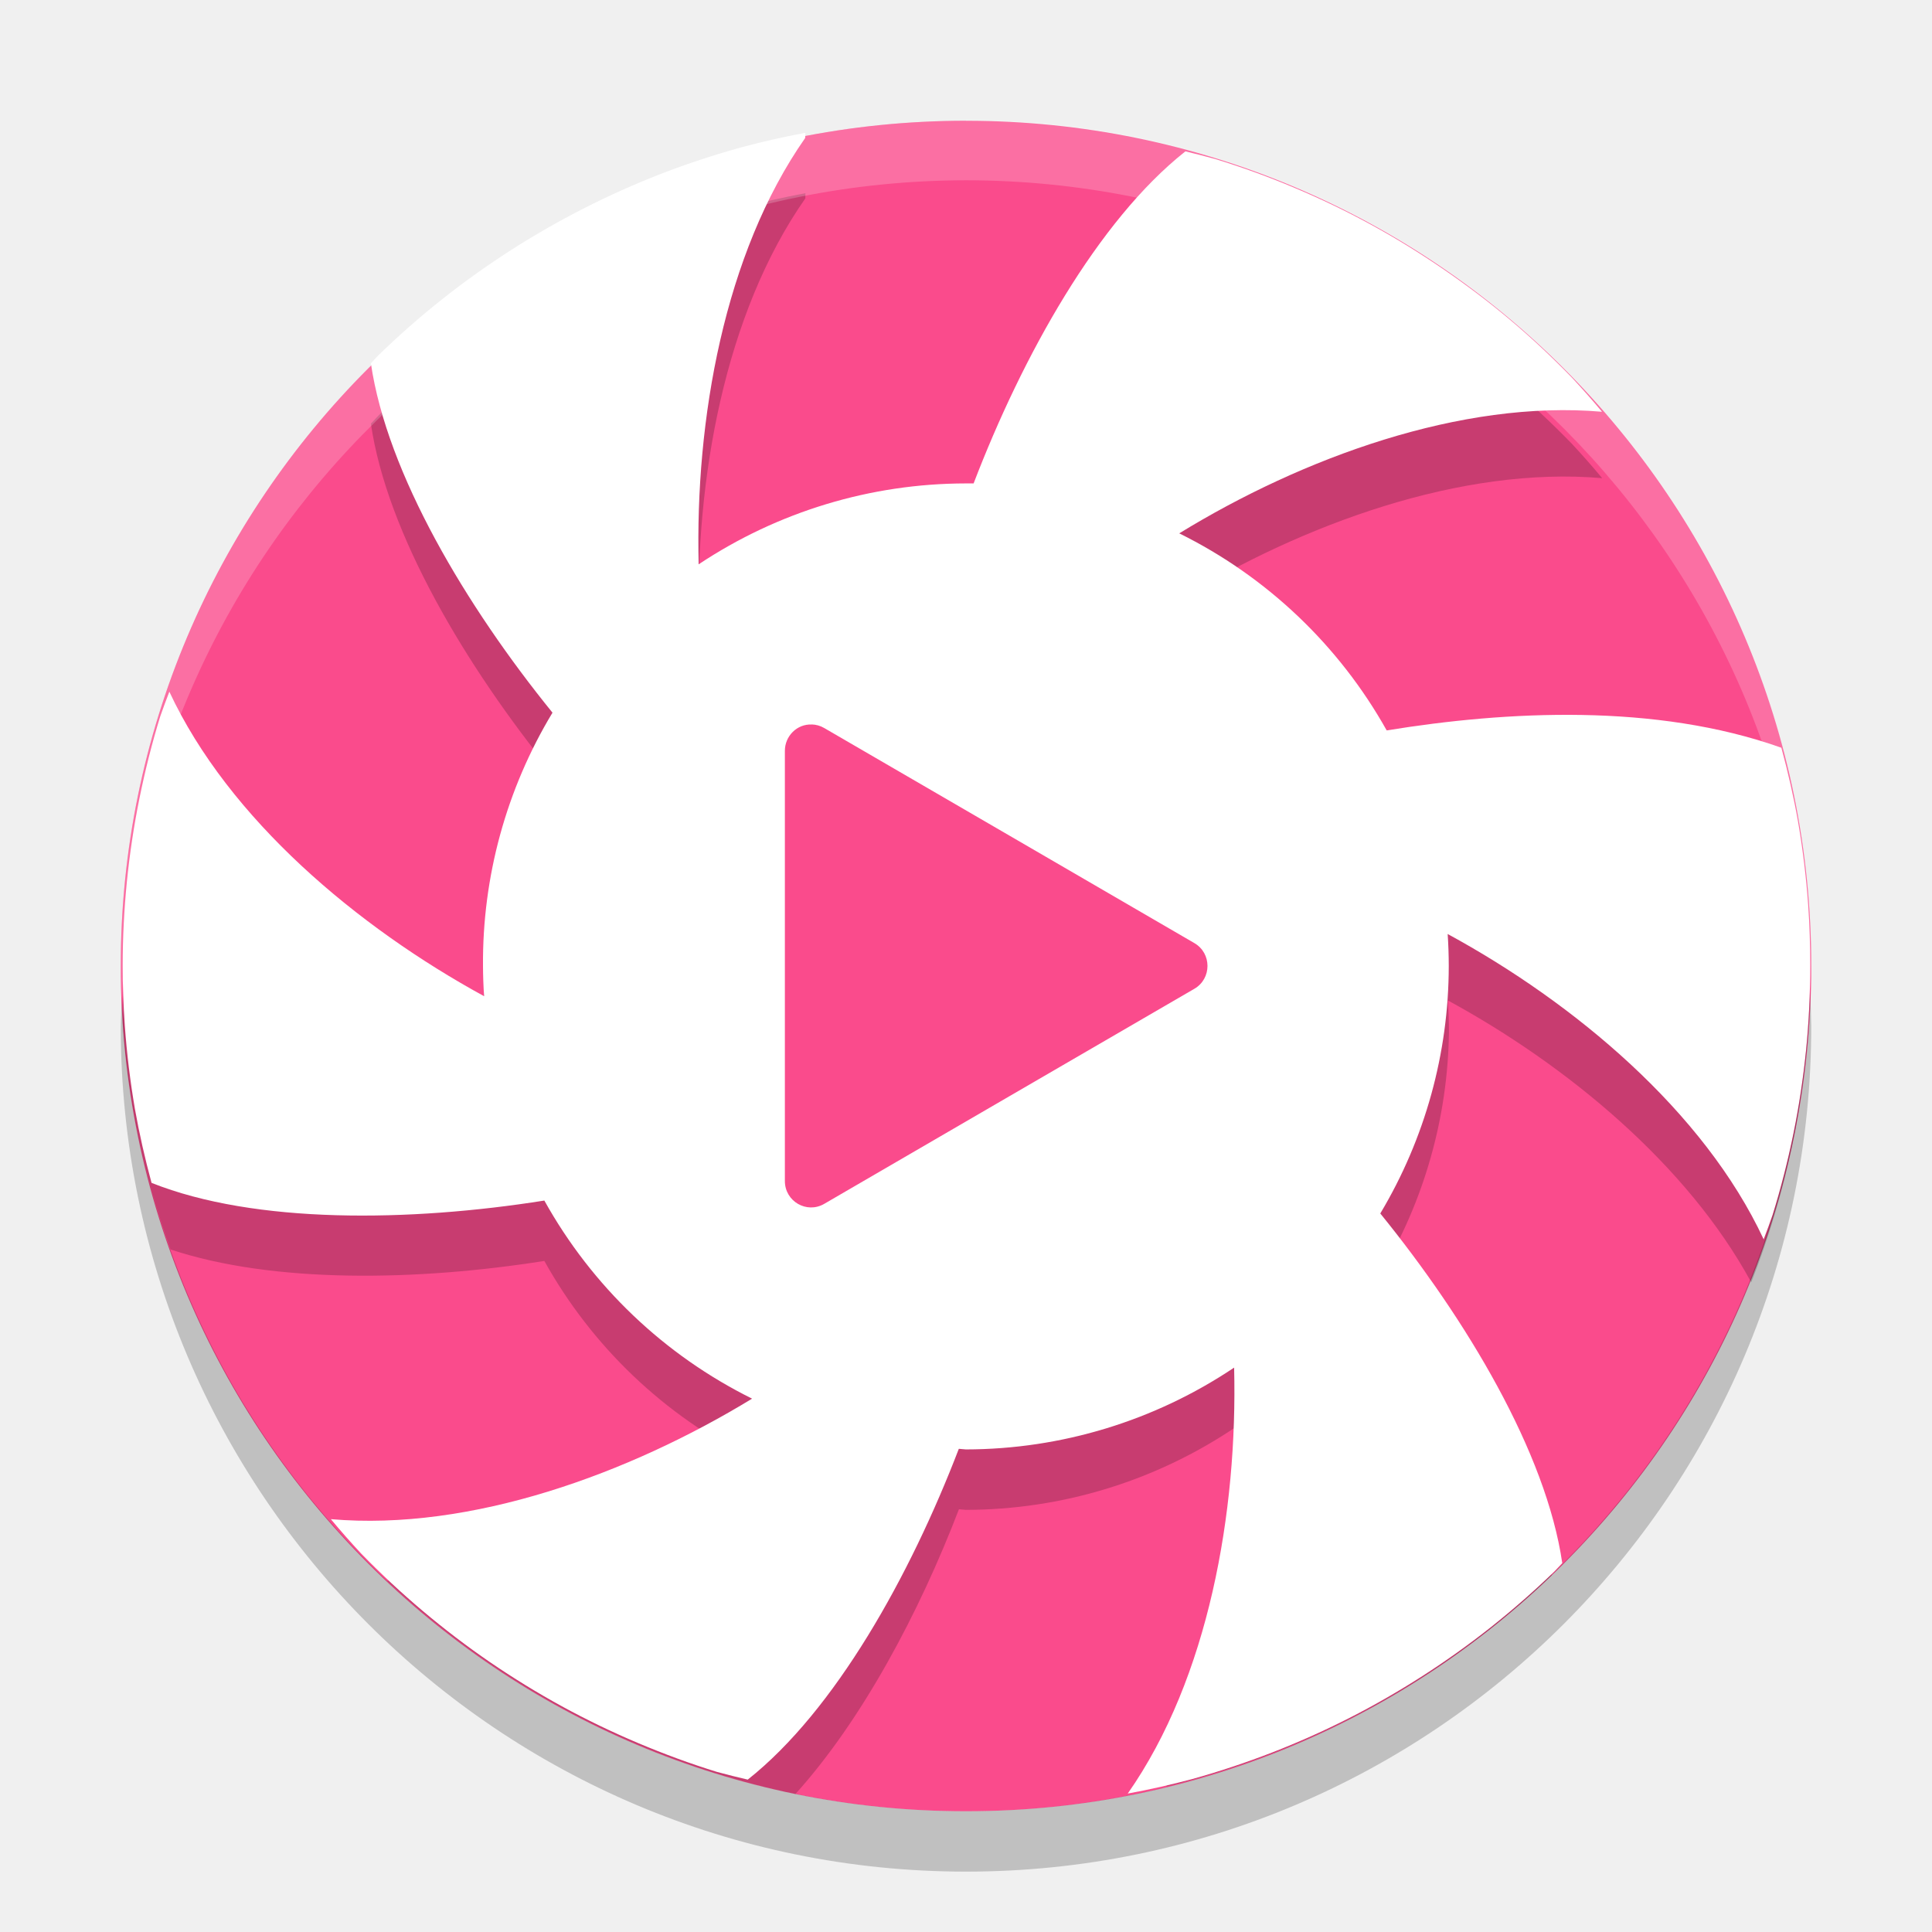
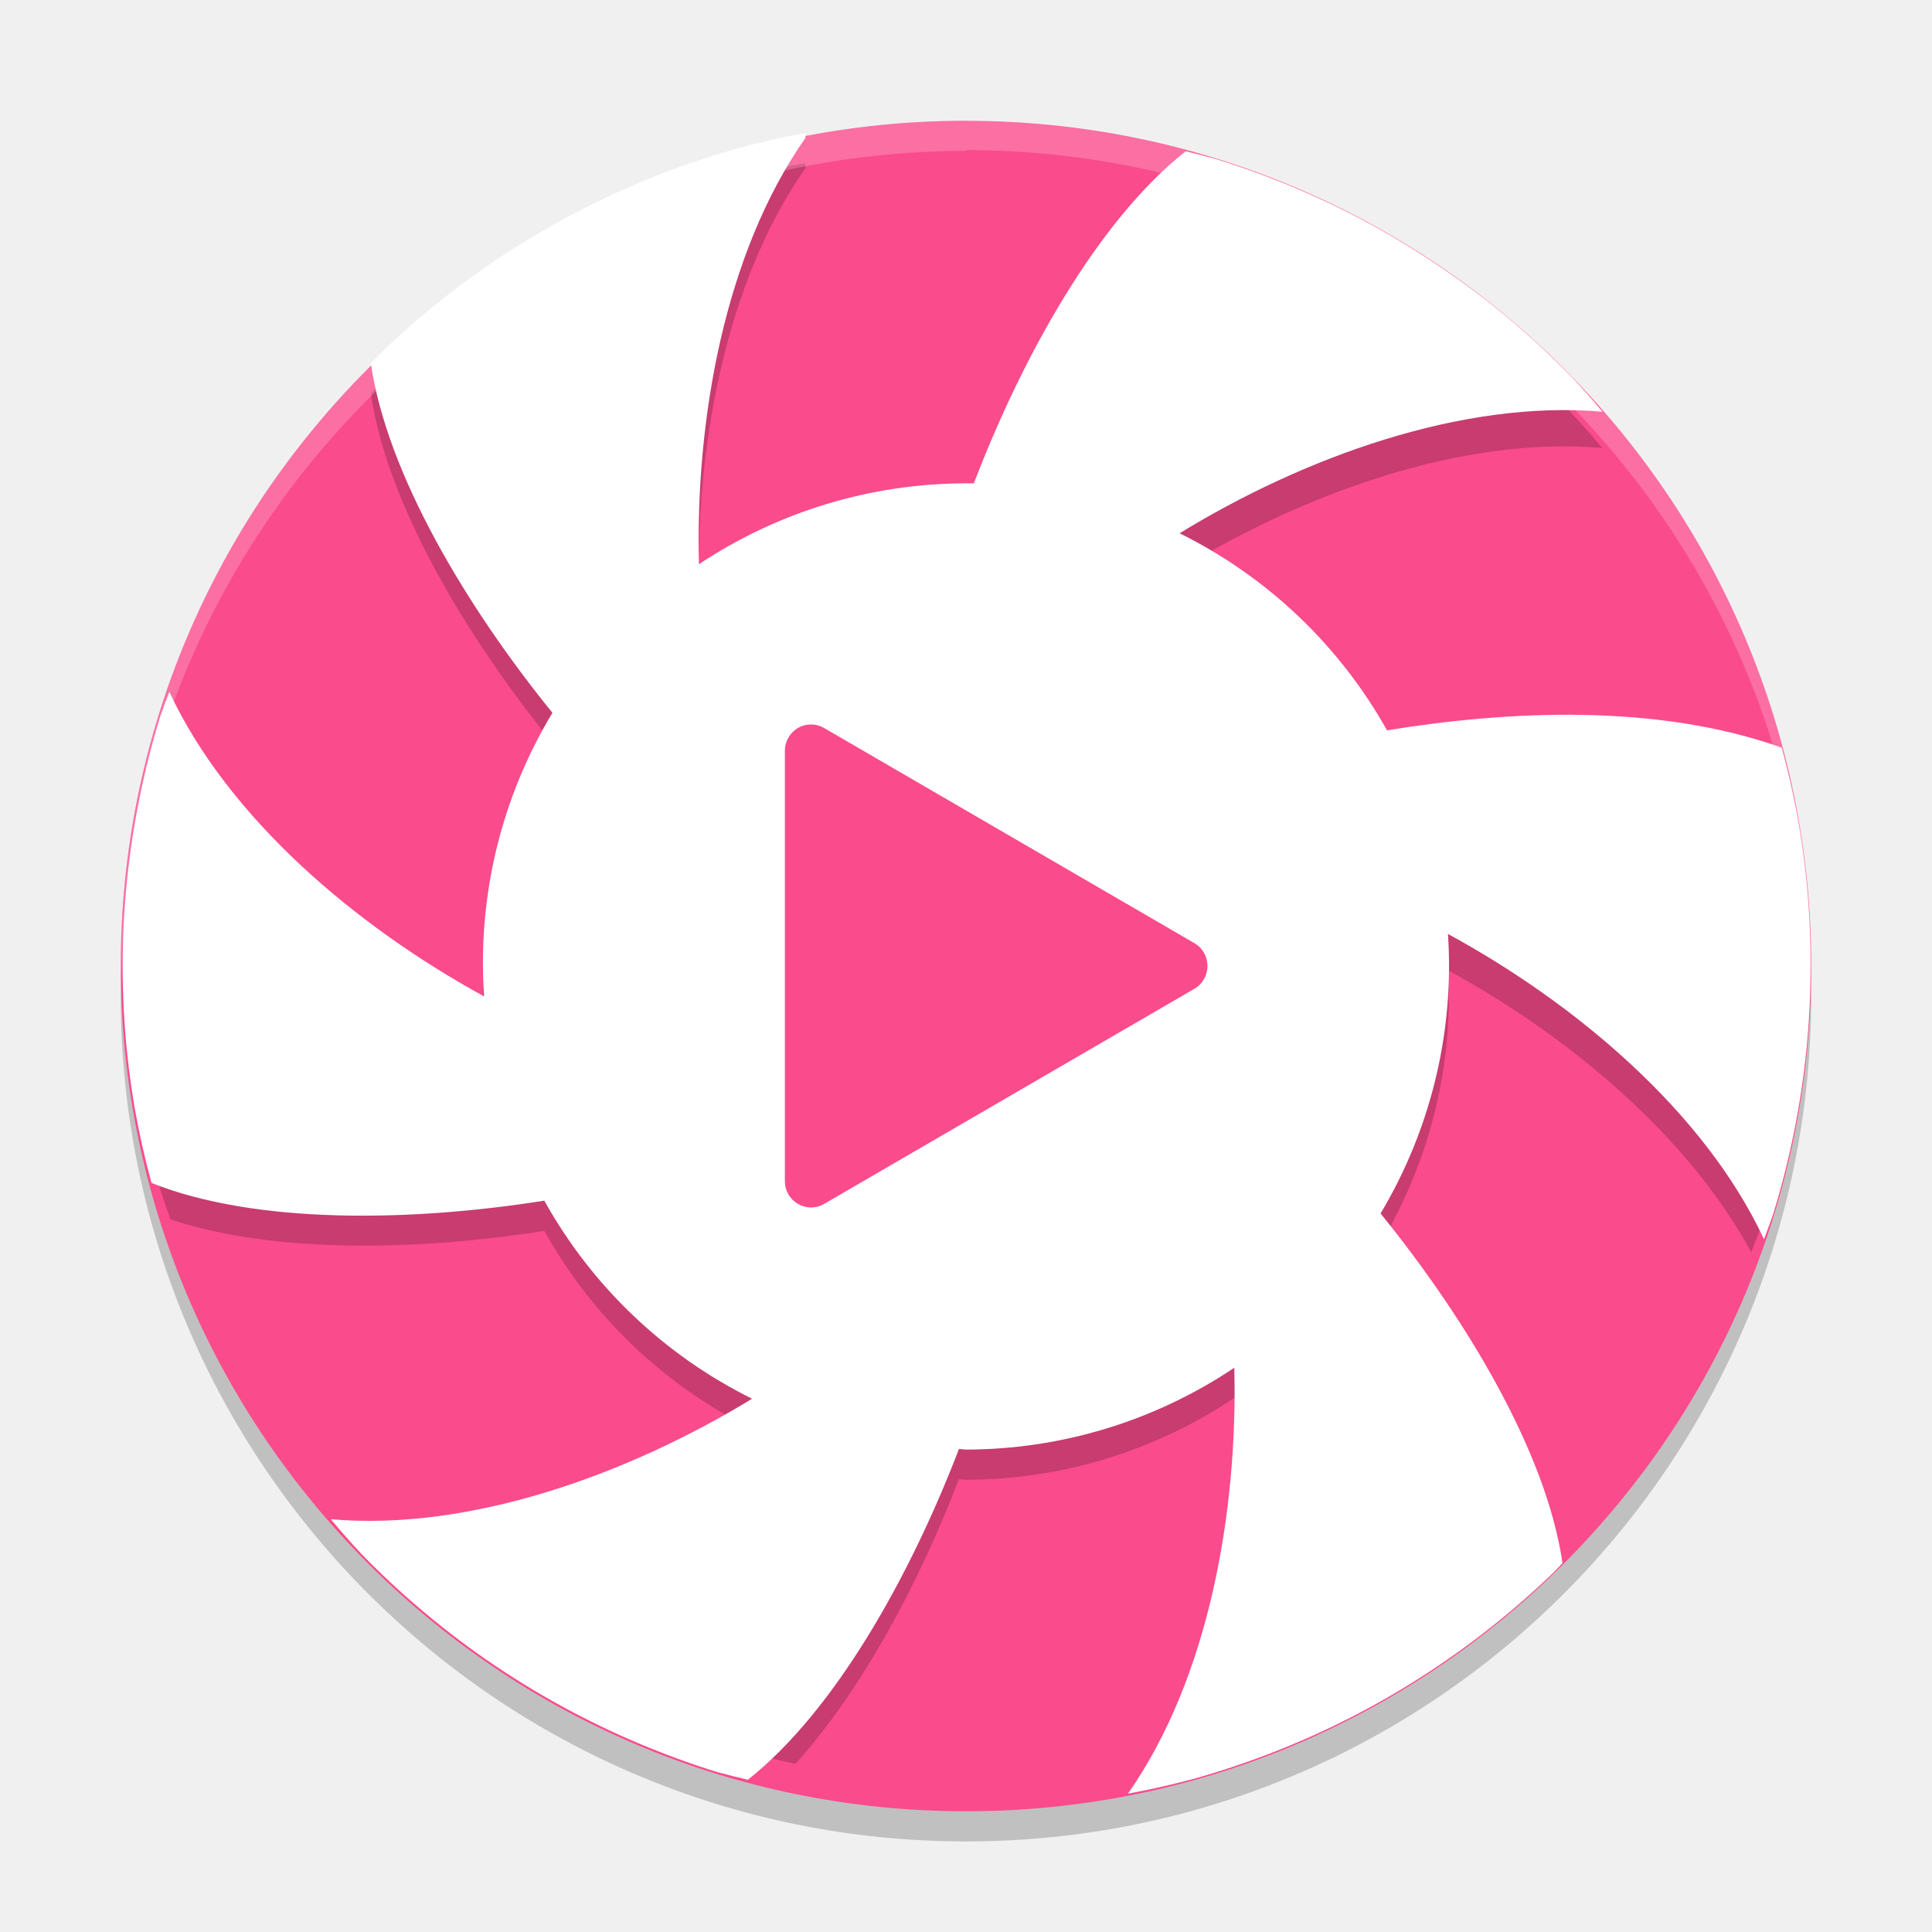
- <svg xmlns="http://www.w3.org/2000/svg" width="32" version="1.1" height="32" viewBox="0 0 32 32">
-   <g transform="translate(0 -1020.4)">
-     <ellipse rx="14" ry="14" cy="1036.4" cx="16" fill="#fa4b8c" />
-     <path opacity=".2" d="m13.34 1023.6c-0.359 0.066-0.716 0.148-1.068 0.242-0.449 0.125-0.894 0.271-1.328 0.439-0.434 0.169-0.858 0.359-1.273 0.57-0.415 0.211-0.821 0.444-1.213 0.695-0.392 0.252-0.772 0.523-1.137 0.812-0.365 0.29-0.714 0.597-1.049 0.922-0.043 0.045-0.087 0.091-0.129 0.137 0.267 1.83 1.583 4.03 3.008 5.787a8 8 0 0 0 -1.151 4.2 8 8 0 0 0 0.018 0.496c-2.094-1.143-4.228-2.932-5.213-5.043-0.052 0.135-0.103 0.27-0.15 0.406-0.138 0.445-0.251 0.897-0.344 1.353-0.093 0.457-0.162 0.917-0.209 1.381-0.045 0.449-0.067 0.899-0.068 1.35a14 14 0 0 0 0.791 3.748c1.705 0.567 4.088 0.523 6.191 0.19a8 8 0 0 0 3.441 3.281c-1.768 1.079-3.975 1.939-6.045 2.016a14 14 0 0 0 6.764 3.531c1.105-1.225 2.051-3.005 2.707-4.715a8 8 0 0 0 0.117 0.01 8 8 0 0 0 4.443 -1.355c0.048 1.958-0.274 4.153-1.127 5.938a14 14 0 0 0 6.385 -3.496c-0.468-1.65-1.611-3.486-2.836-4.996a8 8 0 0 0 1.134 -4 8 8 0 0 0 -0.018 -0.529c1.971 1.072 3.968 2.721 5.025 4.67a14 14 0 0 0 0.965 -4.605c-0.005-0.178-0.005-0.357-0.018-0.535-0.033-0.465-0.089-0.927-0.168-1.387-0.073-0.414-0.167-0.823-0.277-1.228-2.078-0.74-4.551-0.611-6.537-0.287a8 8 0 0 0 -3.436 -3.264c2.04-1.251 4.67-2.216 7.002-2.014-0.162-0.195-0.33-0.385-0.502-0.57-0.325-0.334-0.663-0.653-1.02-0.953-0.356-0.3-0.729-0.581-1.113-0.844-0.385-0.263-0.782-0.509-1.191-0.732-0.409-0.224-0.83-0.426-1.26-0.607-0.429-0.182-0.867-0.341-1.312-0.478-0.167-0.046-0.333-0.089-0.502-0.129-1.452 1.147-2.699 3.388-3.508 5.5a8 8 0 0 0 -0.13 -0.1 8 8 0 0 0 -4.424 1.34c-0.06-2.39 0.423-5.146 1.764-7.061z" />
-     <path fill="#fff" d="m13.34 1022.6c-0.359 0.066-0.716 0.148-1.068 0.242-0.449 0.125-0.894 0.271-1.328 0.439-0.434 0.169-0.858 0.359-1.273 0.57-0.415 0.211-0.821 0.444-1.213 0.695-0.392 0.252-0.772 0.523-1.137 0.812-0.365 0.29-0.714 0.597-1.049 0.922-0.043 0.045-0.087 0.091-0.129 0.137 0.267 1.83 1.583 4.03 3.008 5.787a8 8 0 0 0 -1.151 4.2 8 8 0 0 0 0.018 0.496c-2.094-1.143-4.228-2.932-5.213-5.043-0.052 0.135-0.103 0.27-0.15 0.406-0.138 0.445-0.251 0.897-0.344 1.353-0.093 0.457-0.162 0.917-0.209 1.381-0.046 0.464-0.07 0.928-0.07 1.395-0 0.33 0.012 0.661 0.035 0.99 0.033 0.465 0.089 0.927 0.168 1.387 0.073 0.412 0.166 0.819 0.275 1.223 1.716 0.684 4.274 0.647 6.506 0.293a8 8 0 0 0 3.441 3.281c-2.037 1.243-4.655 2.198-6.977 1.996 0.162 0.195 0.33 0.385 0.502 0.57 0.325 0.334 0.667 0.653 1.023 0.953 0.356 0.3 0.727 0.583 1.111 0.846 0.385 0.263 0.782 0.507 1.191 0.731 0.409 0.223 0.829 0.426 1.258 0.607 0.429 0.181 0.867 0.343 1.312 0.48 0.168 0.046 0.338 0.087 0.508 0.127 1.446-1.144 2.688-3.373 3.496-5.479a8 8 0 0 0 0.117 0.01 8 8 0 0 0 4.443 -1.355c0.059 2.389-0.422 5.141-1.762 7.055 0.359-0.066 0.716-0.146 1.068-0.24 0.449-0.125 0.892-0.273 1.326-0.441 0.434-0.169 0.86-0.359 1.275-0.57 0.415-0.211 0.819-0.444 1.211-0.695 0.392-0.252 0.772-0.523 1.137-0.812 0.365-0.29 0.716-0.597 1.051-0.922 0.043-0.045 0.087-0.091 0.129-0.137-0.267-1.832-1.587-4.034-3.014-5.791a8 8 0 0 0 1.134 -4.1 8 8 0 0 0 -0.018 -0.529c2.101 1.142 4.245 2.938 5.234 5.057 0.052-0.135 0.101-0.27 0.148-0.406 0.138-0.445 0.253-0.897 0.346-1.353 0.093-0.457 0.162-0.919 0.209-1.383 0.046-0.464 0.068-0.93 0.068-1.397 0-0.33-0.01-0.659-0.033-0.988-0.033-0.465-0.089-0.927-0.168-1.387-0.073-0.414-0.167-0.823-0.277-1.228-2.078-0.741-4.551-0.611-6.537-0.287a8 8 0 0 0 -3.436 -3.264c2.04-1.251 4.67-2.216 7.002-2.014-0.162-0.195-0.33-0.385-0.502-0.57-0.325-0.334-0.663-0.653-1.02-0.953-0.356-0.3-0.729-0.581-1.113-0.844-0.385-0.263-0.782-0.509-1.191-0.732-0.409-0.224-0.83-0.426-1.26-0.607-0.429-0.182-0.867-0.341-1.312-0.478-0.167-0.046-0.333-0.089-0.502-0.129-1.452 1.147-2.699 3.388-3.508 5.5a8 8 0 0 0 -0.13 0 8 8 0 0 0 -4.424 1.34c-0.06-2.39 0.423-5.146 1.764-7.061z" />
-     <path fill="#fa4b8c" d="m13.444 1032.4c-0.243-0.01-0.444 0.191-0.444 0.436v7.126c-0 0.336 0.361 0.546 0.651 0.378l3.066-1.782 3.066-1.781c0.289-0.168 0.289-0.588 0-0.756l-3.066-1.782-3.066-1.781c-0.063-0.037-0.134-0.057-0.207-0.059z" />
-     <path opacity=".2" fill="#fff" d="m16 1022.4a14 14 0 0 0 -14 14 14 14 0 0 0 0.021 0.586 14 14 0 0 1 13.979 -13.6 14 14 0 0 1 13.979 13.4 14 14 0 0 0 0.021 -0.4 14 14 0 0 0 -14 -14z" />
-     <path opacity=".2" d="m29.979 1036.8a14 14 0 0 1 -13.979 13.6 14 14 0 0 1 -13.978 -13.5 14 14 0 0 0 -0.022 0.5 14 14 0 0 0 14 14 14 14 0 0 0 14 -14 14 14 0 0 0 -0.021 -0.586z" />
-   </g>
+ <svg xmlns="http://www.w3.org/2000/svg" width="64" version="1.1" height="64" viewBox="0 0 64 64" id="svg2">
+   <defs id="defs20" />
+   <path style="opacity:0.2" id="path16" d="M 59.957,31.801 A 28,28 0 0 1 32,59 28,28 0 0 1 4.044,32.001 28,28 0 0 0 4,33 28,28 0 0 0 32,61 28,28 0 0 0 59.999,33 a 28,28 0 0 0 -0.043,-1.172 z" />
+   <circle style="fill:#fa4b8c" r="28" id="ellipse6" cx="32" cy="32.001" />
+   <path style="opacity:0.2" id="path8" d="M 26.68,5.401 C 25.961,5.533 25.249,5.698 24.543,5.885 23.645,6.135 22.756,6.426 21.887,6.764 21.018,7.102 20.171,7.482 19.34,7.905 18.509,8.328 17.698,8.792 16.914,9.295 c -0.784,0.504 -1.543,1.045 -2.273,1.625 -0.73,0.579 -1.429,1.194 -2.098,1.844 -0.086,0.09 -0.173,0.182 -0.258,0.274 0.533,3.661 3.167,8.061 6.015,11.574 a 16,16 0 0 0 -2.301,8.4 16,16 0 0 0 0.035,0.992 C 11.846,31.717 7.58,28.141 5.609,23.918 5.506,24.187 5.403,24.458 5.309,24.73 5.033,25.621 4.806,26.524 4.621,27.437 4.436,28.351 4.296,29.272 4.203,30.199 4.113,31.097 4.069,31.996 4.066,32.898 a 28,28 0 0 0 1.582,7.496 c 3.41,1.134 8.176,1.046 12.383,0.379 a 16,16 0 0 0 6.883,6.562 c -3.537,2.158 -7.949,3.878 -12.09,4.031 A 28,28 0 0 0 26.351,58.429 c 2.21,-2.451 4.102,-6.01 5.414,-9.43 a 16,16 0 0 0 0.234,0.02 16,16 0 0 0 8.887,-2.711 c 0.097,3.916 -0.549,8.306 -2.254,11.875 a 28,28 0 0 0 12.769,-6.992 c -0.936,-3.3 -3.221,-6.972 -5.672,-9.992 a 16,16 0 0 0 2.268,-8 16,16 0 0 0 -0.035,-1.059 c 3.942,2.143 7.935,5.443 10.051,9.34 a 28,28 0 0 0 1.93,-9.211 c -0.011,-0.357 -0.01,-0.714 -0.035,-1.07 -0.066,-0.93 -0.177,-1.855 -0.336,-2.773 -0.147,-0.827 -0.334,-1.646 -0.555,-2.457 -4.155,-1.481 -9.101,-1.222 -13.074,-0.574 a 16,16 0 0 0 -6.871,-6.527 c 4.081,-2.502 9.339,-4.433 14.004,-4.027 -0.324,-0.39 -0.659,-0.769 -1.004,-1.141 -0.649,-0.669 -1.326,-1.306 -2.039,-1.906 -0.713,-0.601 -1.457,-1.161 -2.227,-1.688 C 47.037,9.58 46.242,9.088 45.424,8.641 44.606,8.194 43.763,7.789 42.904,7.426 42.046,7.063 41.17,6.745 40.279,6.469 39.946,6.378 39.613,6.292 39.276,6.212 36.372,8.507 33.877,12.988 32.26,17.212 A 16,16 0 0 0 32,17.012 16,16 0 0 0 23.153,19.691 C 23.033,14.911 23.998,9.4 26.68,5.57 Z" />
+   <path style="fill:#ffffff" id="path10" d="m 26.68,4.401 c -0.718,0.132 -1.431,0.297 -2.137,0.484 -0.898,0.249 -1.787,0.541 -2.656,0.879 -0.869,0.338 -1.716,0.718 -2.547,1.141 -0.831,0.423 -1.641,0.887 -2.426,1.391 -0.784,0.504 -1.543,1.045 -2.273,1.625 -0.73,0.579 -1.429,1.194 -2.098,1.844 -0.086,0.09 -0.173,0.182 -0.258,0.274 0.533,3.66 3.167,8.061 6.015,11.574 a 16,16 0 0 0 -2.301,8.4 16,16 0 0 0 0.035,0.992 C 11.846,30.717 7.58,27.141 5.609,22.918 c -0.103,0.27 -0.206,0.54 -0.301,0.813 -0.275,0.89 -0.502,1.793 -0.687,2.707 -0.185,0.913 -0.325,1.835 -0.418,2.762 -0.093,0.928 -0.141,1.857 -0.141,2.789 -1.036e-4,0.66 0.024,1.322 0.07,1.98 0.066,0.93 0.177,1.855 0.336,2.773 0.146,0.823 0.331,1.638 0.551,2.445 3.433,1.367 8.547,1.294 13.012,0.586 a 16,16 0 0 0 6.883,6.562 c -4.073,2.485 -9.31,4.396 -13.953,3.992 0.324,0.39 0.659,0.769 1.004,1.141 0.649,0.669 1.334,1.306 2.047,1.906 0.713,0.601 1.453,1.165 2.223,1.691 0.769,0.526 1.565,1.014 2.383,1.461 0.818,0.447 1.657,0.852 2.516,1.215 0.859,0.363 1.734,0.686 2.625,0.961 0.337,0.092 0.676,0.174 1.016,0.254 2.891,-2.287 5.376,-6.746 6.992,-10.957 a 16,16 0 0 0 0.234,0.02 16,16 0 0 0 8.887,-2.711 c 0.118,4.778 -0.844,10.283 -3.523,14.109 0.718,-0.132 1.431,-0.293 2.137,-0.48 0.898,-0.249 1.783,-0.545 2.652,-0.883 0.869,-0.338 1.72,-0.718 2.551,-1.141 0.831,-0.423 1.638,-0.887 2.422,-1.391 0.784,-0.504 1.543,-1.045 2.273,-1.625 0.73,-0.579 1.433,-1.195 2.102,-1.844 0.086,-0.09 0.173,-0.182 0.258,-0.273 -0.534,-3.665 -3.175,-8.067 -6.027,-11.582 a 16,16 0 0 0 2.268,-8.2 16,16 0 0 0 -0.035,-1.059 c 4.203,2.285 8.491,5.876 10.469,10.113 0.103,-0.27 0.202,-0.54 0.297,-0.812 0.275,-0.891 0.506,-1.794 0.691,-2.707 0.185,-0.913 0.325,-1.838 0.418,-2.766 0.093,-0.928 0.137,-1.861 0.137,-2.793 1.04e-4,-0.66 -0.02,-1.318 -0.066,-1.977 -0.066,-0.93 -0.177,-1.855 -0.336,-2.773 -0.147,-0.827 -0.334,-1.646 -0.555,-2.457 -4.155,-1.481 -9.101,-1.222 -13.074,-0.574 a 16,16 0 0 0 -6.871,-6.527 c 4.081,-2.502 9.339,-4.433 14.004,-4.027 -0.324,-0.39 -0.659,-0.769 -1.004,-1.141 C 51.422,11.831 50.746,11.194 50.033,10.594 49.32,9.993 48.576,9.432 47.806,8.906 47.037,8.38 46.242,7.888 45.424,7.441 44.606,6.994 43.763,6.589 42.904,6.226 42.045,5.863 41.17,5.545 40.279,5.269 39.945,5.177 39.612,5.091 39.275,5.012 36.372,7.307 33.876,11.788 32.26,16.011 a 16,16 0 0 0 -0.26,0 16,16 0 0 0 -8.847,2.68 C 23.032,13.91 23.998,8.4 26.68,4.57 Z" />
+   <path style="fill:#fa4b8c" id="path12" d="m 26.888,24.001 c -0.487,-0.02 -0.888,0.383 -0.888,0.873 l 0,14.251 c -6e-6,0.672 0.723,1.092 1.301,0.756 l 6.132,-3.563 6.132,-3.563 c 0.578,-0.336 0.578,-1.176 0,-1.512 l -6.132,-3.563 -6.132,-3.563 c -0.126,-0.074 -0.268,-0.114 -0.413,-0.118 z" />
+   <path style="opacity:0.2;fill:#ffffff" d="M 32 3.973 L 32 4.002 A 28 28 0 0 0 4 32 A 28 28 0 0 0 4.018 32.492 A 28 28 0 0 1 32 5 L 32 4.973 A 28 28 0 0 1 59.975 32.455 A 28 28 0 0 0 60 31.973 A 28 28 0 0 0 32 3.973 z " id="path14" />
</svg>
